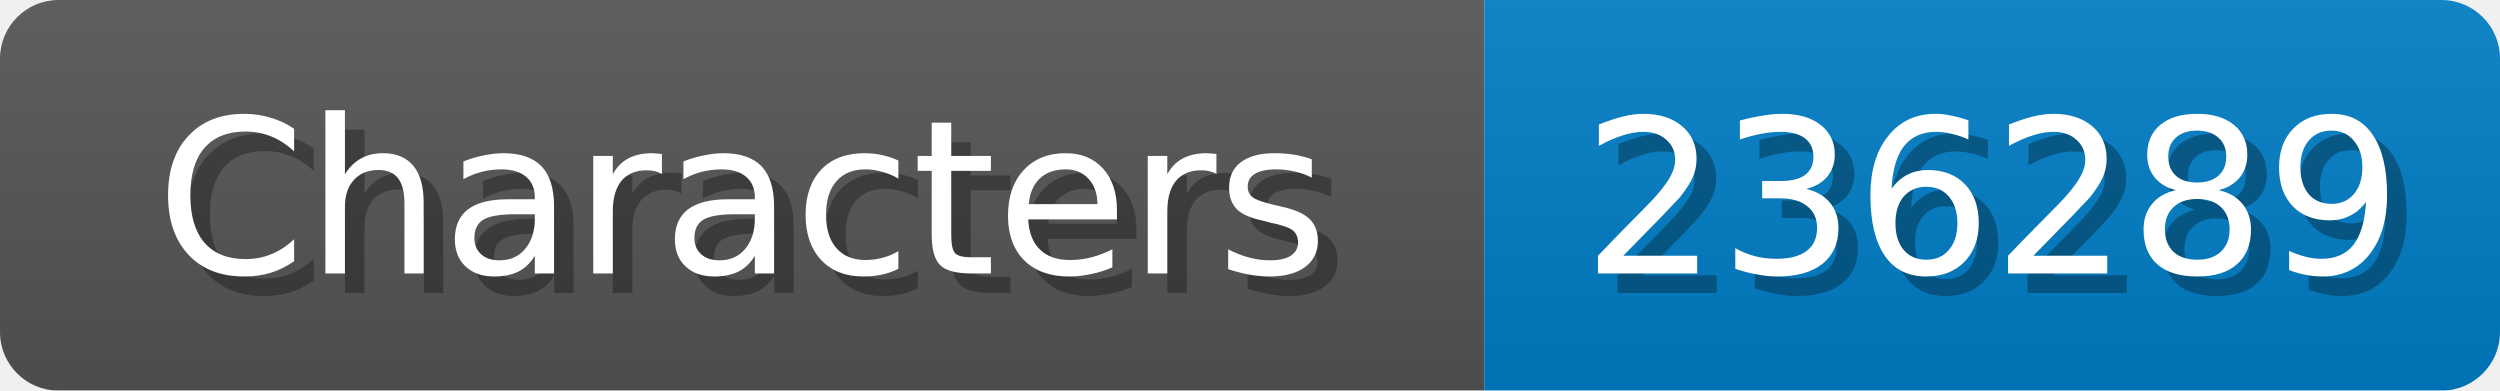
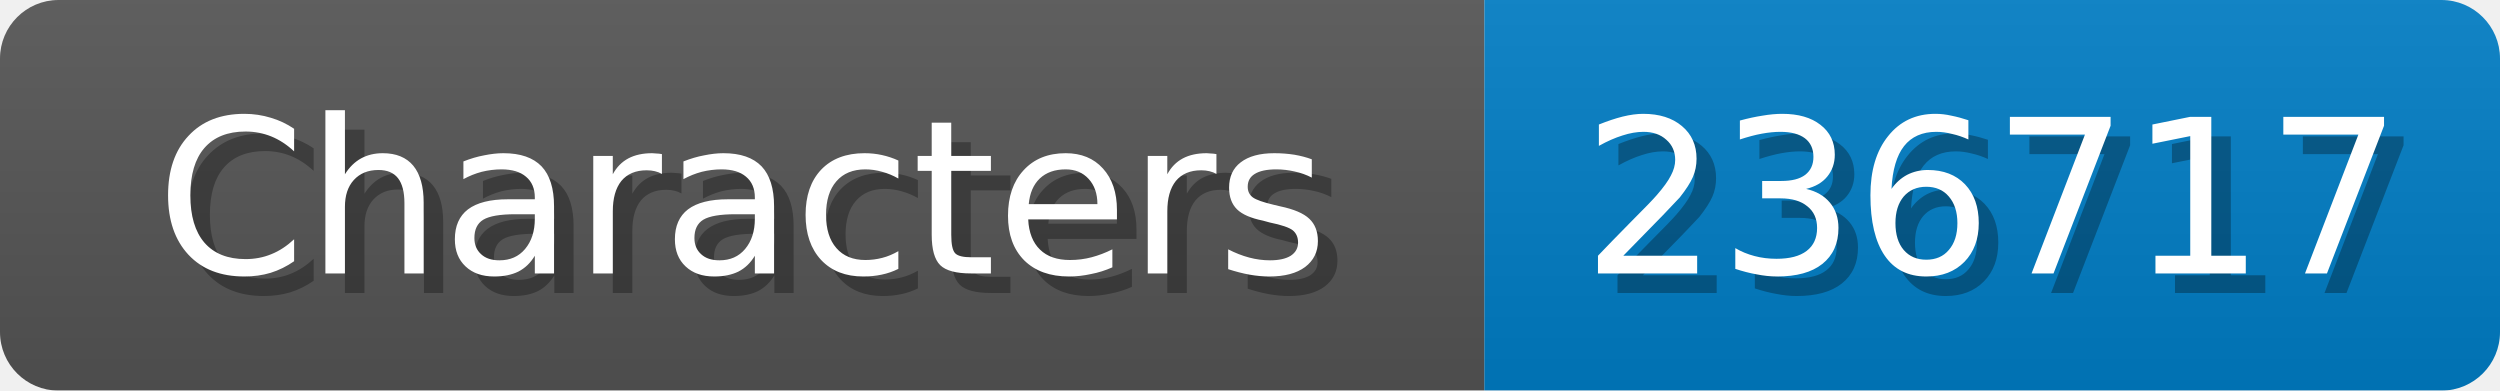
<svg xmlns="http://www.w3.org/2000/svg" width="128" height="20">
  <linearGradient id="b" x2="0" y2="100%">
    <stop offset="0" stop-color="#bbb" stop-opacity=".1" />
    <stop offset="1" stop-opacity=".1" />
  </linearGradient>
  <mask id="anybadge_1">
    <rect width="128" height="20" rx="3" fill="#fff" />
  </mask>
  <g mask="url(#anybadge_1)">
    <path fill="#555" d="M0 0h76v20H0z" />
    <path fill="#007ec6" d="M76 0h52v20H76z" />
    <path fill="url(#b)" d="M0 0h128v20H0z" />
  </g>
  <g fill="#fff" text-anchor="middle" font-family="DejaVu Sans,Verdana,Geneva,sans-serif" font-size="11">
    <text x="39.0" y="15" fill="#010101" fill-opacity=".3">Characters</text>
    <text x="38.0" y="14">Characters</text>
  </g>
  <g fill="#fff" text-anchor="middle" font-family="DejaVu Sans,Verdana,Geneva,sans-serif" font-size="11">
-     <text x="103.0" y="15" fill="#010101" fill-opacity=".3">236289</text>
-     <text x="102.0" y="14">236289</text>
+     <text x="103.0" y="15" fill="#010101" fill-opacity=".3">236717</text>
+     <text x="102.0" y="14">236717</text>
  </g>
</svg>
